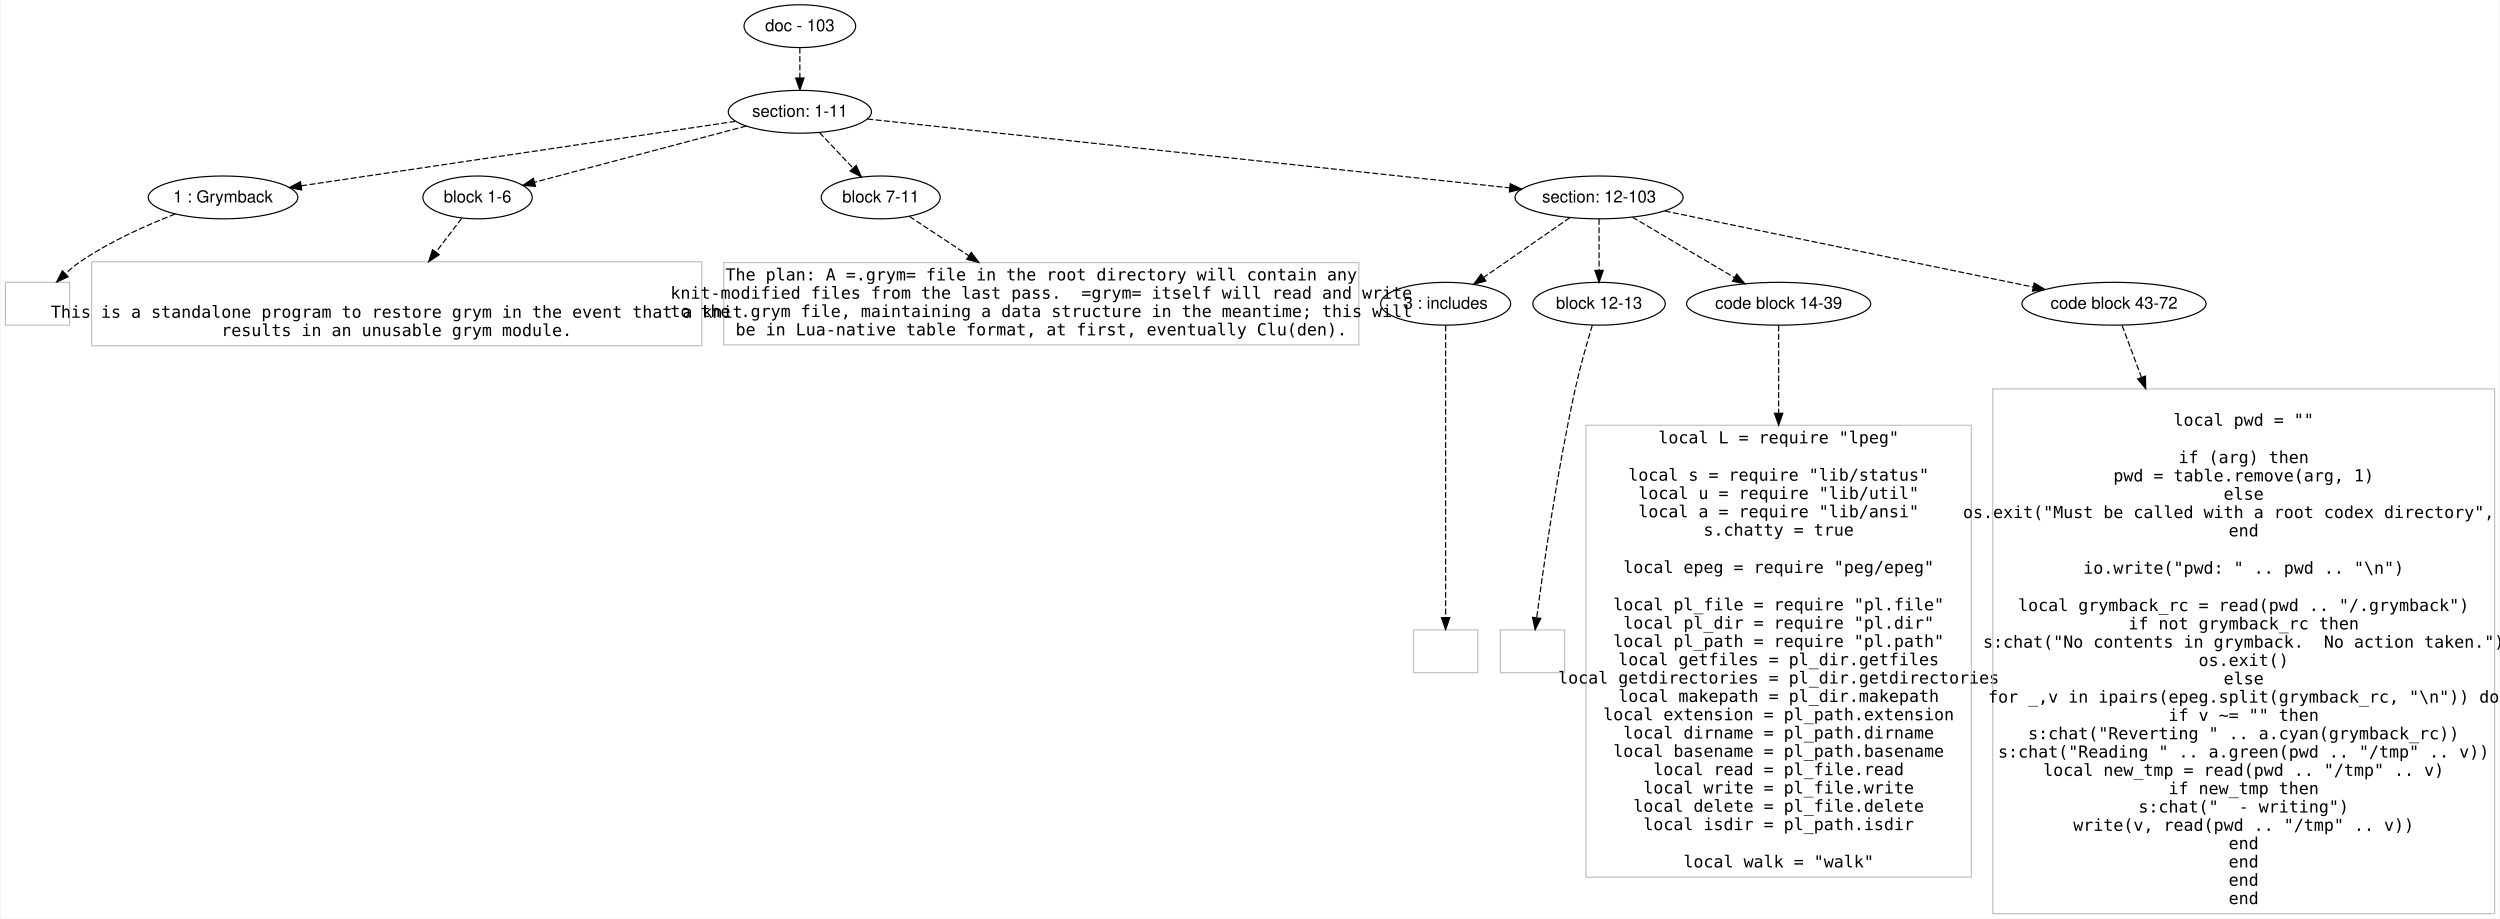
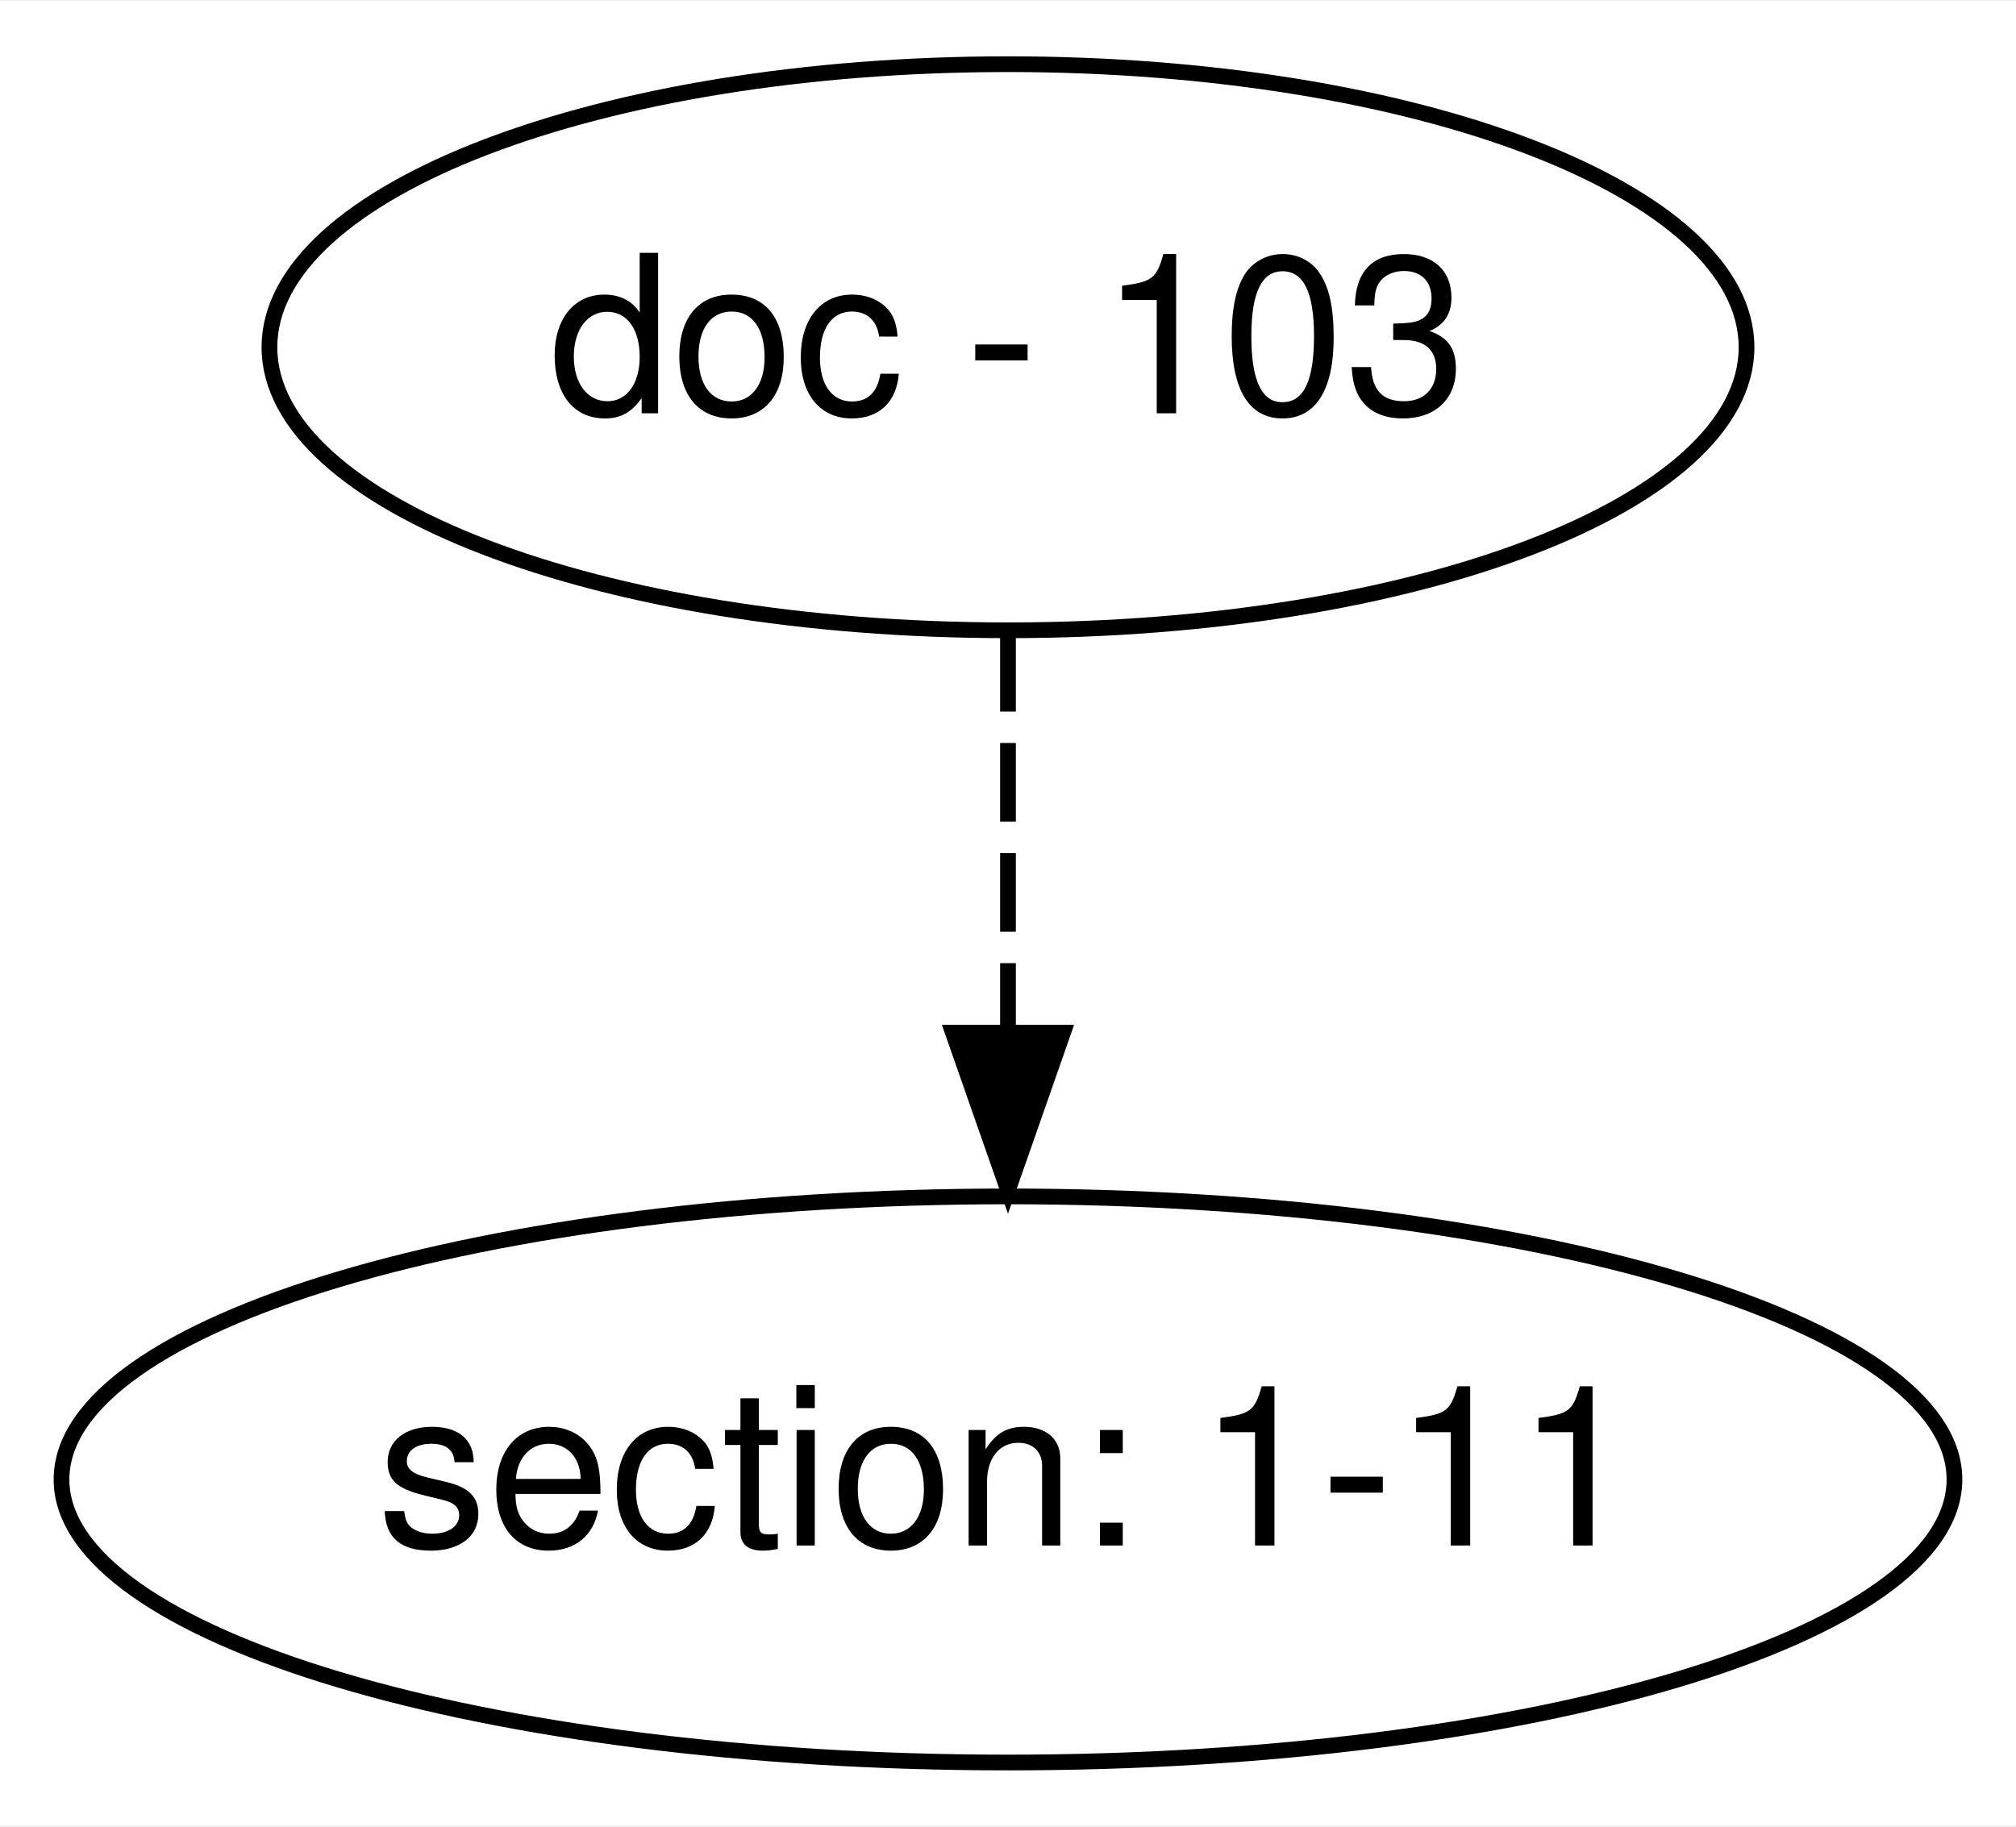
- <svg xmlns="http://www.w3.org/2000/svg" width="2101pt" height="772pt" viewBox="0.00 0.00 2101.00 772.40">
-   <g id="graph0" class="graph" transform="scale(1 1) rotate(0) translate(4 768.4008)">
-     <polygon fill="#ffffff" stroke="transparent" points="-4,4 -4,-768.401 2097,-768.401 2097,4 -4,4" />
+ <svg xmlns="http://www.w3.org/2000/svg" width="128pt" height="116pt" viewBox="0.00 0.00 128.18 116.00">
+   <g id="graph0" class="graph" transform="scale(1 1) rotate(0) translate(4 112)">
+     <polygon fill="#ffffff" stroke="transparent" points="-4,4 -4,-112 124.178,-112 124.178,4 -4,4" />
    <g id="node1" class="node">
-       <ellipse fill="none" stroke="#000000" cx="668" cy="-746.401" rx="46.958" ry="18" />
-       <text text-anchor="middle" x="668" y="-742.201" font-family="Helvetica,sans-Serif" font-size="14.00" fill="#000000">doc - 103</text>
+       <ellipse fill="none" stroke="#000000" cx="60.089" cy="-90" rx="46.958" ry="18" />
+       <text text-anchor="middle" x="60.089" y="-85.8" font-family="Helvetica,sans-Serif" font-size="14.00" fill="#000000">doc - 103</text>
    </g>
    <g id="node2" class="node">
-       <ellipse fill="none" stroke="#000000" cx="668" cy="-674.401" rx="60.178" ry="18" />
-       <text text-anchor="middle" x="668" y="-670.201" font-family="Helvetica,sans-Serif" font-size="14.00" fill="#000000">section: 1-11</text>
+       <ellipse fill="none" stroke="#000000" cx="60.089" cy="-18" rx="60.178" ry="18" />
+       <text text-anchor="middle" x="60.089" y="-13.8" font-family="Helvetica,sans-Serif" font-size="14.00" fill="#000000">section: 1-11</text>
    </g>
    <g id="edge1" class="edge">
-       <path fill="none" stroke="#000000" stroke-dasharray="5,2" d="M668,-728.232C668,-720.532 668,-711.375 668,-702.817" />
-       <polygon fill="#000000" stroke="#000000" points="671.5,-702.814 668,-692.814 664.5,-702.814 671.5,-702.814" />
-     </g>
-     <g id="node3" class="node">
-       <ellipse fill="none" stroke="#000000" cx="183" cy="-602.401" rx="62.877" ry="18" />
-       <text text-anchor="middle" x="183" y="-598.201" font-family="Helvetica,sans-Serif" font-size="14.00" fill="#000000">1 : Grymback</text>
-     </g>
-     <g id="edge2" class="edge">
-       <path fill="none" stroke="#000000" stroke-dasharray="5,2" d="M613.776,-666.351C524.13,-653.043 345.348,-626.502 248.683,-612.152" />
-       <polygon fill="#000000" stroke="#000000" points="249.142,-608.682 238.737,-610.675 248.114,-615.606 249.142,-608.682" />
-     </g>
-     <g id="node4" class="node">
-       <ellipse fill="none" stroke="#000000" cx="397" cy="-602.401" rx="45.98" ry="18" />
-       <text text-anchor="middle" x="397" y="-598.201" font-family="Helvetica,sans-Serif" font-size="14.00" fill="#000000">block 1-6</text>
-     </g>
-     <g id="edge3" class="edge">
-       <path fill="none" stroke="#000000" stroke-dasharray="5,2" d="M622.946,-662.431C573.701,-649.347 495.126,-628.471 444.816,-615.105" />
-       <polygon fill="#000000" stroke="#000000" points="445.712,-611.721 435.148,-612.536 443.914,-618.487 445.712,-611.721" />
-     </g>
-     <g id="node5" class="node">
-       <ellipse fill="none" stroke="#000000" cx="736" cy="-602.401" rx="50.014" ry="18" />
-       <text text-anchor="middle" x="736" y="-598.201" font-family="Helvetica,sans-Serif" font-size="14.00" fill="#000000">block 7-11</text>
-     </g>
-     <g id="edge4" class="edge">
-       <path fill="none" stroke="#000000" stroke-dasharray="5,2" d="M684.461,-656.972C692.897,-648.039 703.317,-637.006 712.575,-627.204" />
-       <polygon fill="#000000" stroke="#000000" points="715.369,-629.343 719.691,-619.669 710.28,-624.537 715.369,-629.343" />
-     </g>
-     <g id="node6" class="node">
-       <ellipse fill="none" stroke="#000000" cx="1340" cy="-602.401" rx="70.655" ry="18" />
-       <text text-anchor="middle" x="1340" y="-598.201" font-family="Helvetica,sans-Serif" font-size="14.00" fill="#000000">section: 12-103</text>
-     </g>
-     <g id="edge5" class="edge">
-       <path fill="none" stroke="#000000" stroke-dasharray="5,2" d="M724.715,-668.324C845.605,-655.372 1128.668,-625.043 1264.572,-610.482" />
-       <polygon fill="#000000" stroke="#000000" points="1265.318,-613.923 1274.888,-609.377 1264.572,-606.962 1265.318,-613.923" />
-     </g>
-     <g id="node7" class="node">
-       <polygon fill="none" stroke="#c0c0c0" points="54,-531.001 0,-531.001 0,-495.001 54,-495.001 54,-531.001" />
-     </g>
-     <g id="edge6" class="edge">
-       <path fill="none" stroke="#000000" stroke-dasharray="5,2" d="M142.777,-588.435C118.545,-579.042 87.702,-565.297 63,-548.401 58.679,-545.445 54.416,-541.942 50.417,-538.308" />
-       <polygon fill="#000000" stroke="#000000" points="52.739,-535.686 43.11,-531.267 47.882,-540.726 52.739,-535.686" />
-     </g>
-     <g id="node8" class="node">
-       <polygon fill="none" stroke="#c0c0c0" points="585.5,-548.301 72.5,-548.301 72.5,-477.7 585.5,-477.7 585.5,-548.301" />
-       <text text-anchor="middle" x="329" y="-501.201" font-family="Inconsolata" font-size="14.00" fill="#000000">  This is a standalone program to restore grym in the event that a knit</text>
-       <text text-anchor="middle" x="329" y="-485.801" font-family="Inconsolata" font-size="14.00" fill="#000000">results in an unusable grym module.</text>
-     </g>
-     <g id="edge7" class="edge">
-       <path fill="none" stroke="#000000" stroke-dasharray="5,2" d="M383.565,-584.738C377.335,-576.547 369.629,-566.416 361.991,-556.374" />
-       <polygon fill="#000000" stroke="#000000" points="364.749,-554.218 355.909,-548.378 359.177,-558.456 364.749,-554.218" />
-     </g>
-     <g id="node9" class="node">
-       <polygon fill="none" stroke="#c0c0c0" points="1138,-547.602 604,-547.602 604,-478.399 1138,-478.399 1138,-547.602" />
-       <text text-anchor="middle" x="871" y="-532.601" font-family="Inconsolata" font-size="14.00" fill="#000000">The plan: A =.grym= file in the root directory will contain any</text>
-       <text text-anchor="middle" x="871" y="-517.201" font-family="Inconsolata" font-size="14.00" fill="#000000">knit-modified files from the last pass.  =grym= itself will read and write</text>
-       <text text-anchor="middle" x="871" y="-501.801" font-family="Inconsolata" font-size="14.00" fill="#000000">to the .grym file, maintaining a data structure in the meantime; this will</text>
-       <text text-anchor="middle" x="871" y="-486.401" font-family="Inconsolata" font-size="14.00" fill="#000000">be in Lua-native table format, at first, eventually Clu(den).</text>
-     </g>
-     <g id="edge8" class="edge">
-       <path fill="none" stroke="#000000" stroke-dasharray="5,2" d="M760.135,-586.418C774.083,-577.181 792.314,-565.108 809.953,-553.428" />
-       <polygon fill="#000000" stroke="#000000" points="812.138,-556.179 818.543,-547.739 808.273,-550.342 812.138,-556.179" />
-     </g>
-     <g id="node10" class="node">
-       <ellipse fill="none" stroke="#000000" cx="1211" cy="-513.001" rx="54.685" ry="18" />
-       <text text-anchor="middle" x="1211" y="-508.801" font-family="Helvetica,sans-Serif" font-size="14.00" fill="#000000">3 : includes</text>
-     </g>
-     <g id="edge9" class="edge">
-       <path fill="none" stroke="#000000" stroke-dasharray="5,2" d="M1315.432,-585.375C1294.91,-571.153 1265.496,-550.768 1243.111,-535.255" />
-       <polygon fill="#000000" stroke="#000000" points="1244.818,-532.179 1234.605,-529.36 1240.831,-537.933 1244.818,-532.179" />
-     </g>
-     <g id="node11" class="node">
-       <ellipse fill="none" stroke="#000000" cx="1340" cy="-513.001" rx="55.654" ry="18" />
-       <text text-anchor="middle" x="1340" y="-508.801" font-family="Helvetica,sans-Serif" font-size="14.00" fill="#000000">block 12-13</text>
-     </g>
-     <g id="edge10" class="edge">
-       <path fill="none" stroke="#000000" stroke-dasharray="5,2" d="M1340,-584.309C1340,-571.949 1340,-555.322 1340,-541.232" />
-       <polygon fill="#000000" stroke="#000000" points="1343.5,-541.065 1340,-531.065 1336.5,-541.065 1343.5,-541.065" />
-     </g>
-     <g id="node12" class="node">
-       <ellipse fill="none" stroke="#000000" cx="1491" cy="-513.001" rx="77.421" ry="18" />
-       <text text-anchor="middle" x="1491" y="-508.801" font-family="Helvetica,sans-Serif" font-size="14.00" fill="#000000">code block 14-39</text>
-     </g>
-     <g id="edge11" class="edge">
-       <path fill="none" stroke="#000000" stroke-dasharray="5,2" d="M1368.048,-585.795C1392.262,-571.459 1427.427,-550.639 1453.953,-534.934" />
-       <polygon fill="#000000" stroke="#000000" points="1455.768,-537.928 1462.59,-529.821 1452.202,-531.904 1455.768,-537.928" />
-     </g>
-     <g id="node13" class="node">
-       <ellipse fill="none" stroke="#000000" cx="1773" cy="-513.001" rx="77.421" ry="18" />
-       <text text-anchor="middle" x="1773" y="-508.801" font-family="Helvetica,sans-Serif" font-size="14.00" fill="#000000">code block 43-72</text>
-     </g>
-     <g id="edge12" class="edge">
-       <path fill="none" stroke="#000000" stroke-dasharray="5,2" d="M1395.28,-590.987C1474.34,-574.664 1619.574,-544.678 1705.078,-527.024" />
-       <polygon fill="#000000" stroke="#000000" points="1705.86,-530.437 1714.946,-524.987 1704.444,-523.582 1705.86,-530.437" />
-     </g>
-     <g id="node14" class="node">
-       <polygon fill="none" stroke="#c0c0c0" points="1238,-238.8 1184,-238.8 1184,-202.8 1238,-202.8 1238,-238.8" />
-     </g>
-     <g id="edge13" class="edge">
-       <path fill="none" stroke="#000000" stroke-dasharray="5,2" d="M1211,-494.722C1211,-445.322 1211,-308.862 1211,-249.267" />
-       <polygon fill="#000000" stroke="#000000" points="1214.5,-249.072 1211,-239.072 1207.5,-249.072 1214.5,-249.072" />
-     </g>
-     <g id="node15" class="node">
-       <polygon fill="none" stroke="#c0c0c0" points="1311,-238.8 1257,-238.8 1257,-202.8 1311,-202.8 1311,-238.8" />
-     </g>
-     <g id="edge14" class="edge">
-       <path fill="none" stroke="#000000" stroke-dasharray="5,2" d="M1334.341,-494.947C1329.988,-480.596 1324.053,-459.953 1320,-441.601 1304.859,-373.045 1293.151,-291.215 1287.577,-249.039" />
-       <polygon fill="#000000" stroke="#000000" points="1291.027,-248.425 1286.263,-238.961 1284.086,-249.33 1291.027,-248.425" />
-     </g>
-     <g id="node16" class="node">
-       <polygon fill="none" stroke="#c0c0c0" points="1653,-410.801 1329,-410.801 1329,-30.8 1653,-30.8 1653,-410.801" />
-       <text text-anchor="middle" x="1491" y="-395.601" font-family="Inconsolata" font-size="14.00" fill="#000000">local L = require "lpeg"</text>
-       <text text-anchor="middle" x="1491" y="-364.201" font-family="Inconsolata" font-size="14.00" fill="#000000">local s = require "lib/status"</text>
-       <text text-anchor="middle" x="1491" y="-348.801" font-family="Inconsolata" font-size="14.00" fill="#000000">local u = require "lib/util"</text>
-       <text text-anchor="middle" x="1491" y="-333.401" font-family="Inconsolata" font-size="14.00" fill="#000000">local a = require "lib/ansi"</text>
-       <text text-anchor="middle" x="1491" y="-318.001" font-family="Inconsolata" font-size="14.00" fill="#000000">s.chatty = true</text>
-       <text text-anchor="middle" x="1491" y="-286.601" font-family="Inconsolata" font-size="14.00" fill="#000000">local epeg = require "peg/epeg"</text>
-       <text text-anchor="middle" x="1491" y="-255.201" font-family="Inconsolata" font-size="14.00" fill="#000000">local pl_file = require "pl.file"</text>
-       <text text-anchor="middle" x="1491" y="-239.8" font-family="Inconsolata" font-size="14.00" fill="#000000">local pl_dir = require "pl.dir"</text>
-       <text text-anchor="middle" x="1491" y="-224.4" font-family="Inconsolata" font-size="14.00" fill="#000000">local pl_path = require "pl.path"</text>
-       <text text-anchor="middle" x="1491" y="-209" font-family="Inconsolata" font-size="14.00" fill="#000000">local getfiles = pl_dir.getfiles</text>
-       <text text-anchor="middle" x="1491" y="-193.6" font-family="Inconsolata" font-size="14.00" fill="#000000">local getdirectories = pl_dir.getdirectories</text>
-       <text text-anchor="middle" x="1491" y="-178.2" font-family="Inconsolata" font-size="14.00" fill="#000000">local makepath = pl_dir.makepath</text>
-       <text text-anchor="middle" x="1491" y="-162.8" font-family="Inconsolata" font-size="14.00" fill="#000000">local extension = pl_path.extension</text>
-       <text text-anchor="middle" x="1491" y="-147.4" font-family="Inconsolata" font-size="14.00" fill="#000000">local dirname = pl_path.dirname</text>
-       <text text-anchor="middle" x="1491" y="-132" font-family="Inconsolata" font-size="14.00" fill="#000000">local basename = pl_path.basename</text>
-       <text text-anchor="middle" x="1491" y="-116.6" font-family="Inconsolata" font-size="14.00" fill="#000000">local read = pl_file.read</text>
-       <text text-anchor="middle" x="1491" y="-101.2" font-family="Inconsolata" font-size="14.00" fill="#000000">local write = pl_file.write</text>
-       <text text-anchor="middle" x="1491" y="-85.8" font-family="Inconsolata" font-size="14.00" fill="#000000">local delete = pl_file.delete</text>
-       <text text-anchor="middle" x="1491" y="-70.4" font-family="Inconsolata" font-size="14.00" fill="#000000">local isdir = pl_path.isdir</text>
-       <text text-anchor="middle" x="1491" y="-39" font-family="Inconsolata" font-size="14.00" fill="#000000">local walk = "walk"</text>
-     </g>
-     <g id="edge15" class="edge">
-       <path fill="none" stroke="#000000" stroke-dasharray="5,2" d="M1491,-494.722C1491,-478.053 1491,-451.471 1491,-421.274" />
-       <polygon fill="#000000" stroke="#000000" points="1494.5,-420.904 1491,-410.904 1487.5,-420.904 1494.5,-420.904" />
-     </g>
-     <g id="node17" class="node">
-       <polygon fill="none" stroke="#c0c0c0" points="2093,-441.401 1671,-441.401 1671,-.199 2093,-.199 2093,-441.401" />
-       <text text-anchor="middle" x="1882" y="-410.401" font-family="Inconsolata" font-size="14.00" fill="#000000">local pwd = ""</text>
-       <text text-anchor="middle" x="1882" y="-379.001" font-family="Inconsolata" font-size="14.00" fill="#000000">if (arg) then</text>
-       <text text-anchor="middle" x="1882" y="-363.601" font-family="Inconsolata" font-size="14.00" fill="#000000">  pwd = table.remove(arg, 1)</text>
-       <text text-anchor="middle" x="1882" y="-348.201" font-family="Inconsolata" font-size="14.00" fill="#000000">else</text>
-       <text text-anchor="middle" x="1882" y="-332.801" font-family="Inconsolata" font-size="14.00" fill="#000000">  os.exit("Must be called with a root codex directory", 1)</text>
-       <text text-anchor="middle" x="1882" y="-317.401" font-family="Inconsolata" font-size="14.00" fill="#000000">end</text>
-       <text text-anchor="middle" x="1882" y="-286.001" font-family="Inconsolata" font-size="14.00" fill="#000000">io.write("pwd: " .. pwd .. "\n")</text>
-       <text text-anchor="middle" x="1882" y="-254.601" font-family="Inconsolata" font-size="14.00" fill="#000000">local grymback_rc = read(pwd .. "/.grymback")</text>
-       <text text-anchor="middle" x="1882" y="-239.201" font-family="Inconsolata" font-size="14.00" fill="#000000">if not grymback_rc then</text>
-       <text text-anchor="middle" x="1882" y="-223.8" font-family="Inconsolata" font-size="14.00" fill="#000000">  s:chat("No contents in grymback.  No action taken.")</text>
-       <text text-anchor="middle" x="1882" y="-208.4" font-family="Inconsolata" font-size="14.00" fill="#000000">  os.exit()</text>
-       <text text-anchor="middle" x="1882" y="-193" font-family="Inconsolata" font-size="14.00" fill="#000000">else</text>
-       <text text-anchor="middle" x="1882" y="-177.6" font-family="Inconsolata" font-size="14.00" fill="#000000">  for _,v in ipairs(epeg.split(grymback_rc, "\n")) do</text>
-       <text text-anchor="middle" x="1882" y="-162.2" font-family="Inconsolata" font-size="14.00" fill="#000000">    if v ~= "" then</text>
-       <text text-anchor="middle" x="1882" y="-146.8" font-family="Inconsolata" font-size="14.00" fill="#000000">      s:chat("Reverting " .. a.cyan(grymback_rc))</text>
-       <text text-anchor="middle" x="1882" y="-131.4" font-family="Inconsolata" font-size="14.00" fill="#000000">      s:chat("Reading " .. a.green(pwd .. "/tmp" .. v))</text>
-       <text text-anchor="middle" x="1882" y="-116" font-family="Inconsolata" font-size="14.00" fill="#000000">      local new_tmp = read(pwd .. "/tmp" .. v)</text>
-       <text text-anchor="middle" x="1882" y="-100.6" font-family="Inconsolata" font-size="14.00" fill="#000000">      if new_tmp then</text>
-       <text text-anchor="middle" x="1882" y="-85.2" font-family="Inconsolata" font-size="14.00" fill="#000000">        s:chat("  - writing")</text>
-       <text text-anchor="middle" x="1882" y="-69.8" font-family="Inconsolata" font-size="14.00" fill="#000000">        write(v, read(pwd .. "/tmp" .. v))</text>
-       <text text-anchor="middle" x="1882" y="-54.4" font-family="Inconsolata" font-size="14.00" fill="#000000">      end</text>
-       <text text-anchor="middle" x="1882" y="-39" font-family="Inconsolata" font-size="14.00" fill="#000000">    end</text>
-       <text text-anchor="middle" x="1882" y="-23.6" font-family="Inconsolata" font-size="14.00" fill="#000000">  end</text>
-       <text text-anchor="middle" x="1882" y="-8.2" font-family="Inconsolata" font-size="14.00" fill="#000000">end</text>
-     </g>
-     <g id="edge16" class="edge">
-       <path fill="none" stroke="#000000" stroke-dasharray="5,2" d="M1779.818,-494.722C1783.887,-483.817 1789.537,-468.669 1796.113,-451.041" />
-       <polygon fill="#000000" stroke="#000000" points="1799.416,-452.199 1799.632,-441.607 1792.858,-449.753 1799.416,-452.199" />
+       <path fill="none" stroke="#000000" stroke-dasharray="5,2" d="M60.089,-71.831C60.089,-64.131 60.089,-54.974 60.089,-46.417" />
+       <polygon fill="#000000" stroke="#000000" points="63.589,-46.413 60.089,-36.413 56.589,-46.413 63.589,-46.413" />
    </g>
  </g>
</svg>
